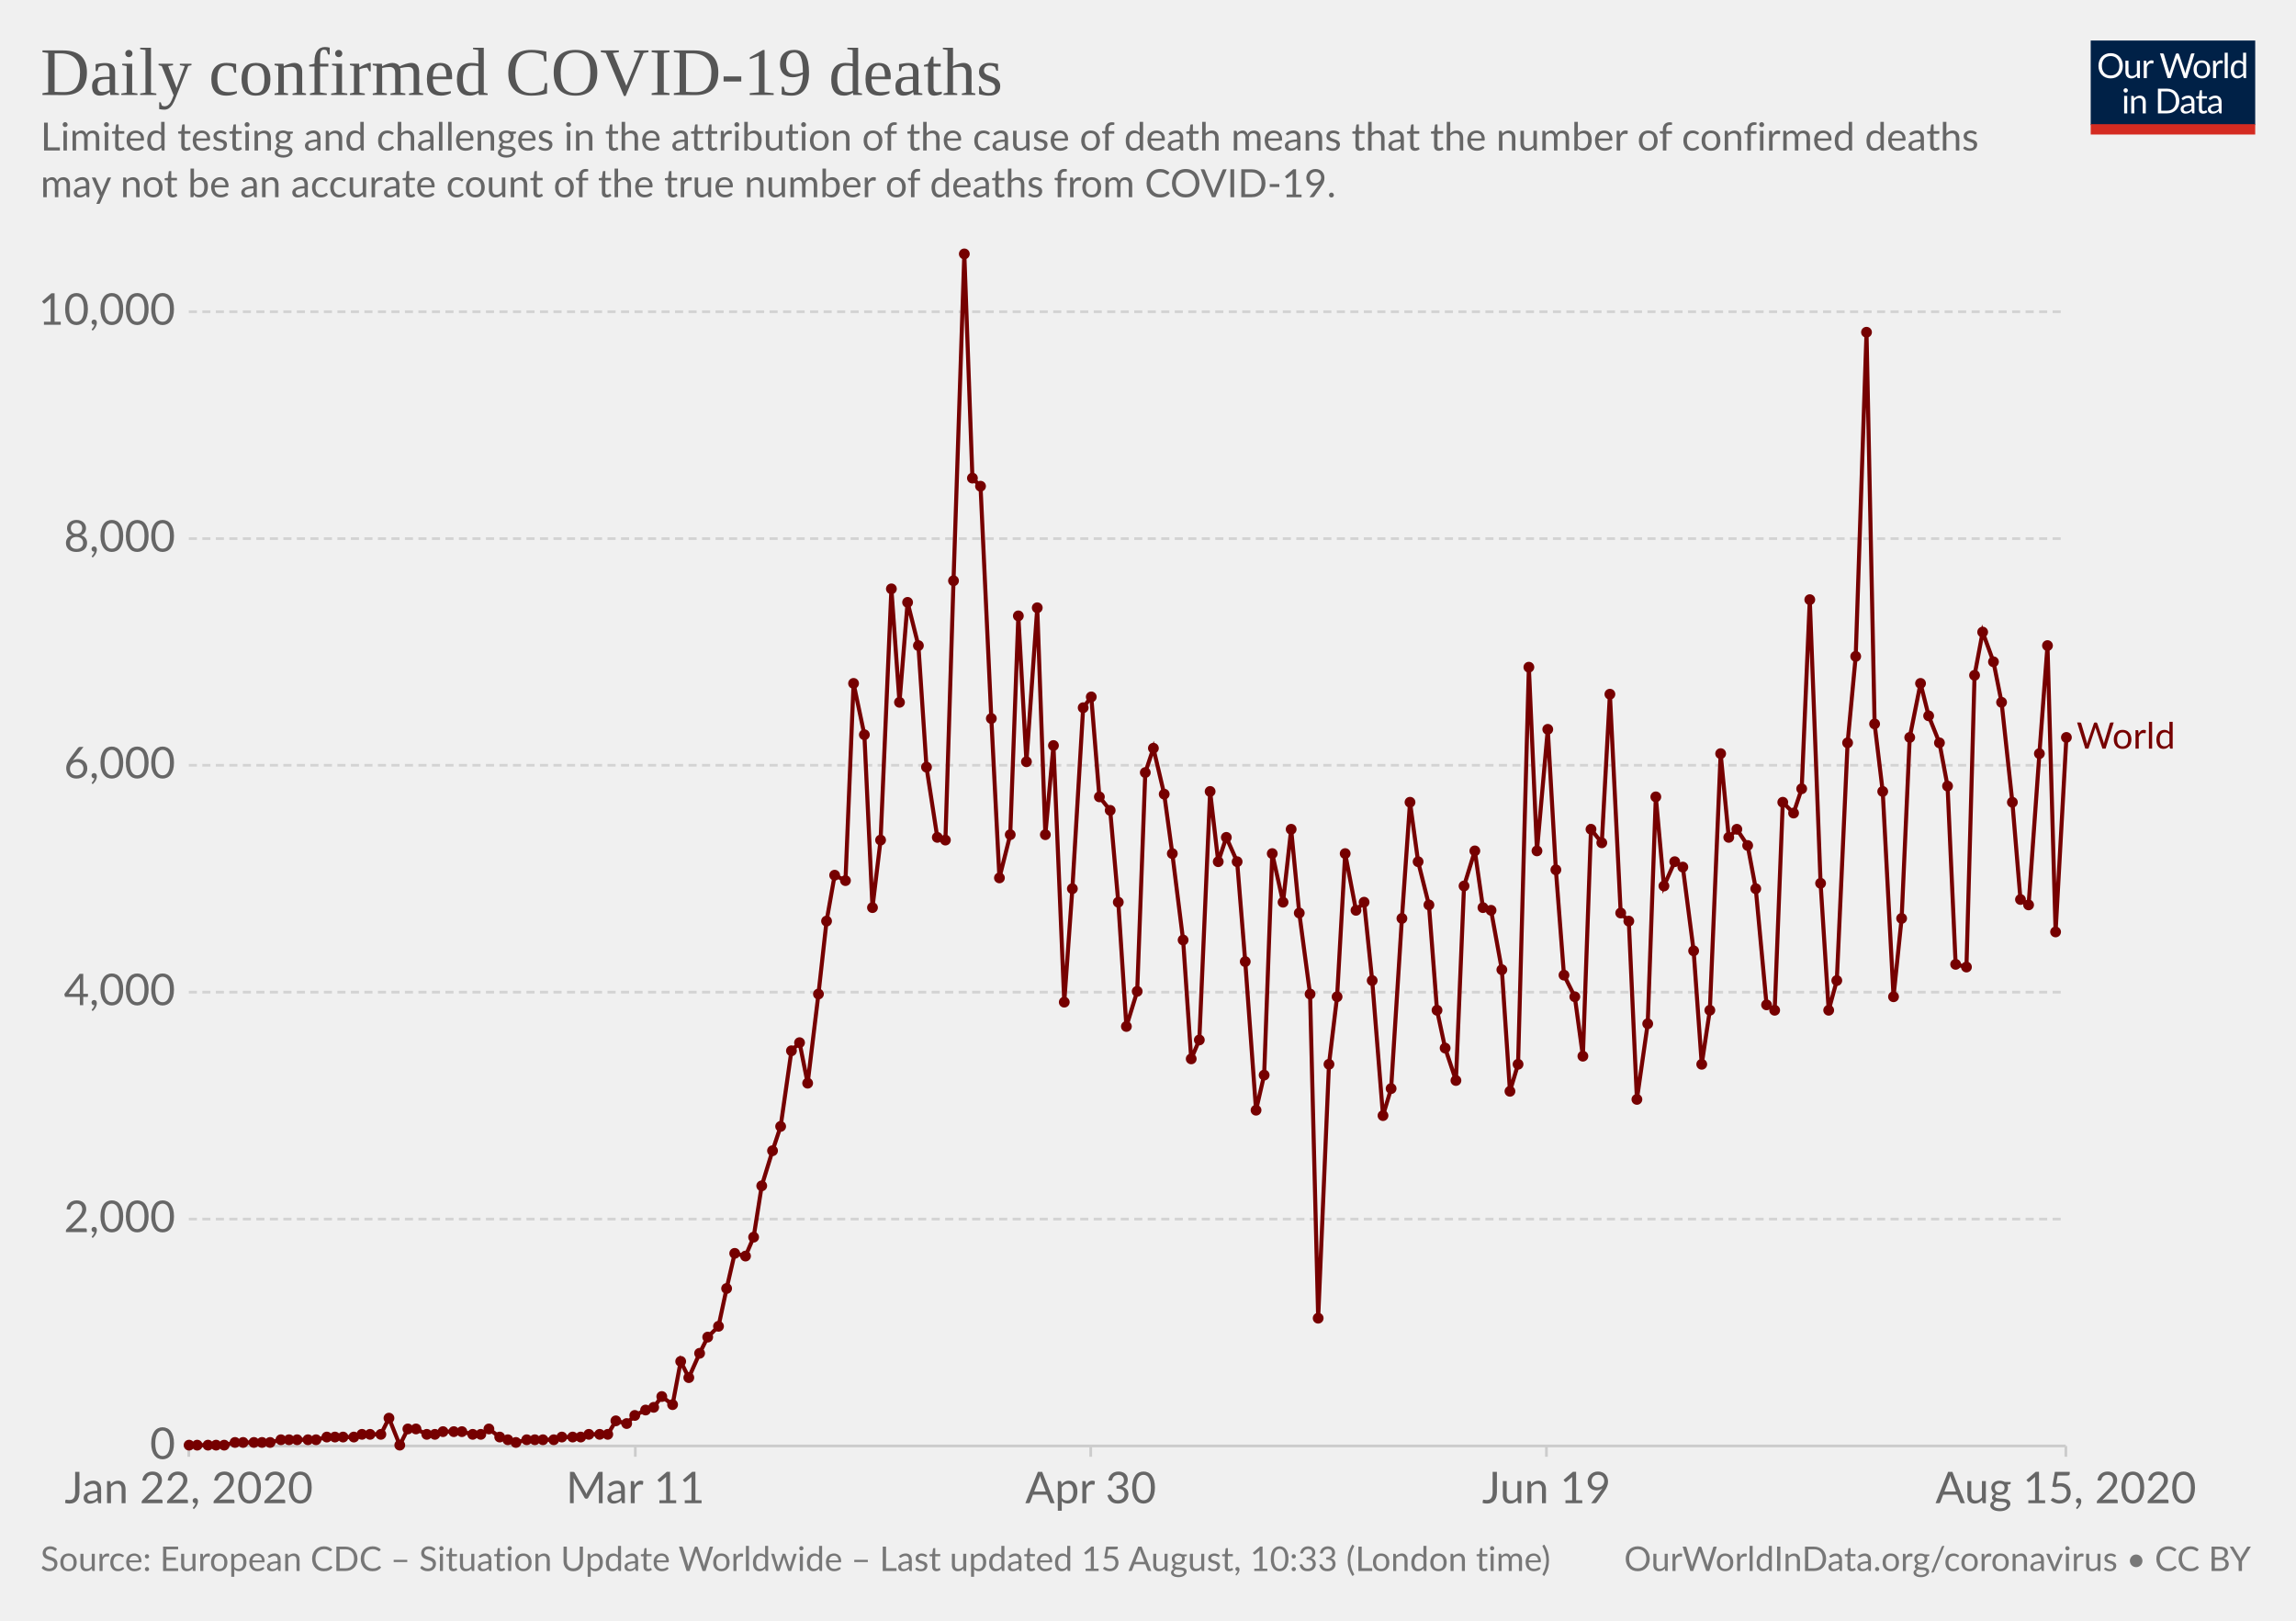
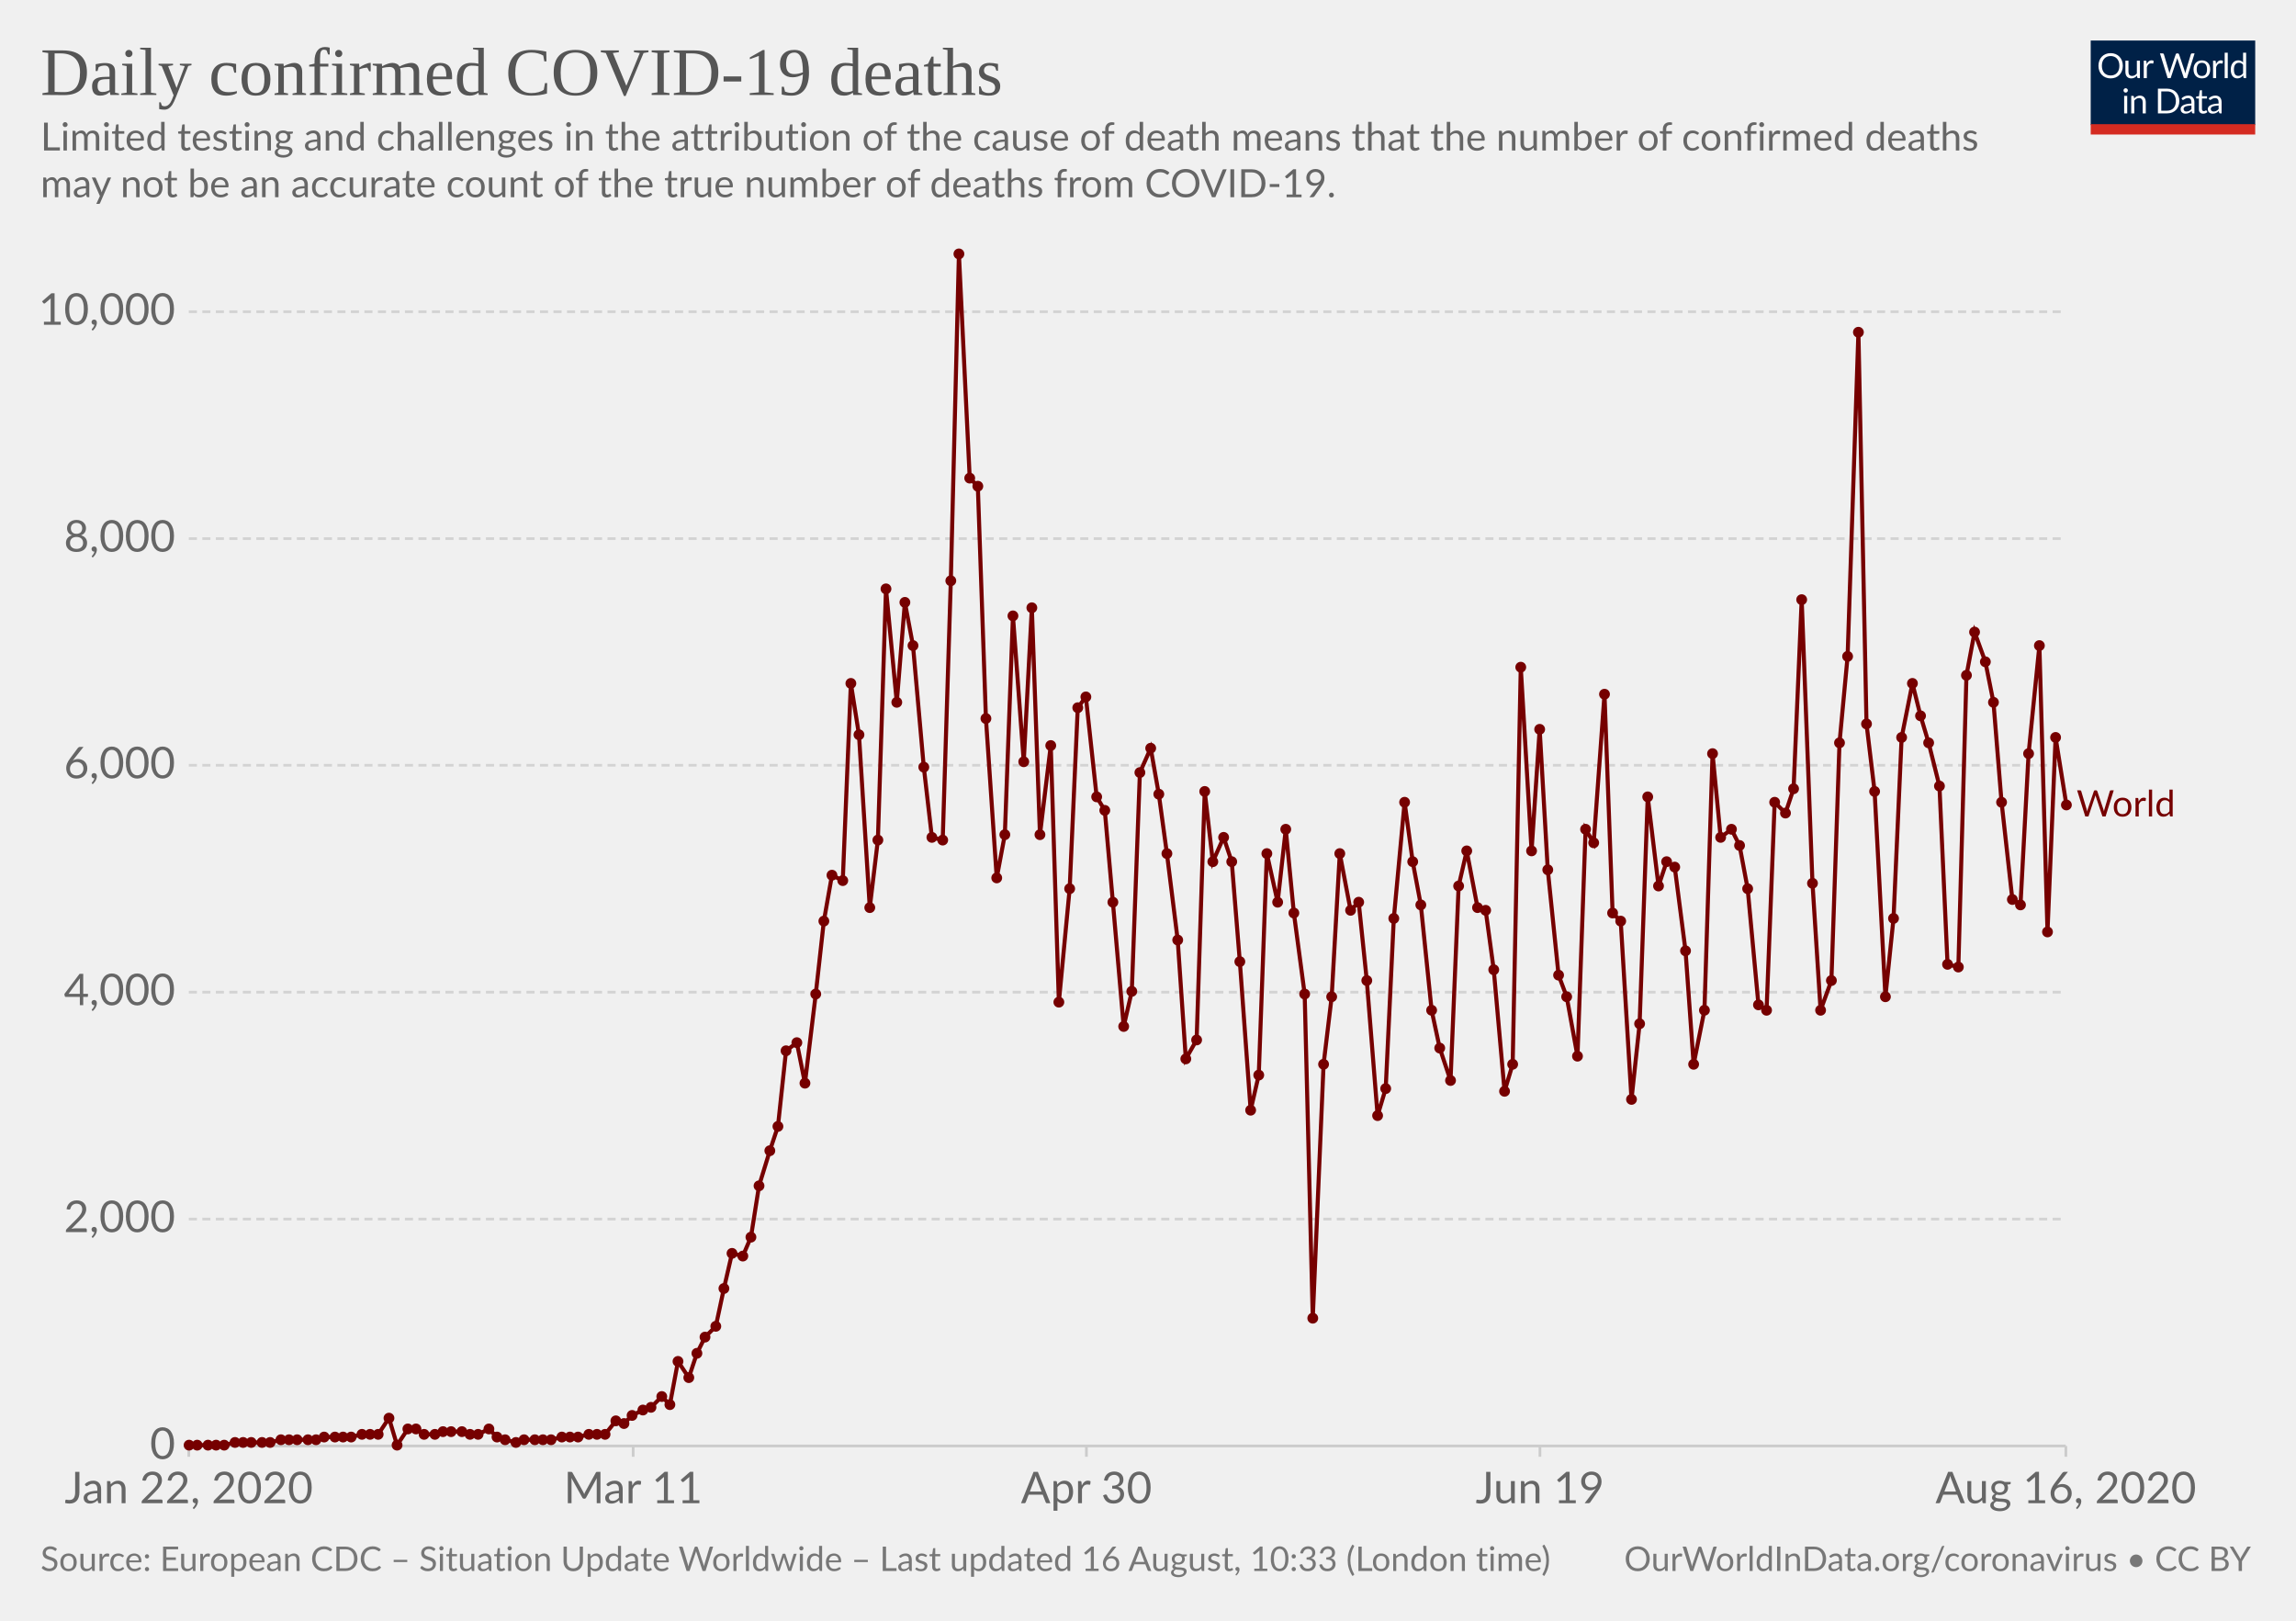
<svg xmlns="http://www.w3.org/2000/svg" version="1.1" style="background-color:#fff;-webkit-font-smoothing:antialiased" width="850" height="600" viewBox="0 0 850 600" font-family="Lato,'Helvetica Neue',Helvetica,Arial,sans-serif" font-size="18" text-rendering="optimizeLegibility">
  <g class="HeaderView">
    <g transform="matrix(.29 0 0 .29 774 15)">
      <svg width="210" height="120" viewBox="0 0 210 120" fill="none">
        <g clip-path="url(#clip0)">
          <path d="M0 0h210v107.89H0V0z" fill="#002147" />
          <path d="M40.98 32.25c0 2.36-.38 4.53-1.12 6.51a14.26 14.26 0 01-8.1 8.4c-1.9.78-4.02 1.17-6.34 1.17a16.6 16.6 0 01-6.33-1.17 14.31 14.31 0 01-8.08-8.4 18.29 18.29 0 01-1.12-6.51c0-2.36.38-4.53 1.12-6.5a14.32 14.32 0 018.07-8.44c1.92-.8 4.03-1.19 6.34-1.19 2.32 0 4.43.4 6.34 1.19 1.92.8 3.56 1.9 4.93 3.34a14.87 14.87 0 013.17 5.1 18.1 18.1 0 011.12 6.5zm-4.38 0c0-1.94-.26-3.68-.8-5.22a10.91 10.91 0 00-2.24-3.89 9.68 9.68 0 00-3.52-2.46 11.95 11.95 0 00-4.62-.86c-1.68 0-3.21.28-4.6.86a9.88 9.88 0 00-3.54 2.46 10.91 10.91 0 00-2.24 3.9c-.53 1.53-.8 3.27-.8 5.2 0 1.94.27 3.68.8 5.22a11.17 11.17 0 002.24 3.9 10.01 10.01 0 003.55 2.44c1.38.56 2.9.83 4.6.83 1.7 0 3.24-.27 4.61-.83a9.8 9.8 0 003.52-2.44 11.17 11.17 0 002.25-3.9c.53-1.54.8-3.28.8-5.21zm26.22-6.54V48H60.5c-.56 0-.9-.27-1.05-.81l-.31-2.4a12.45 12.45 0 01-3.26 2.6c-1.2.64-2.58.96-4.13.96-1.22 0-2.3-.2-3.24-.6a6.52 6.52 0 01-2.33-1.7 7.37 7.37 0 01-1.43-2.67c-.3-1.04-.46-2.2-.46-3.45V25.7h3.91v14.22c0 1.68.38 2.99 1.15 3.91.77.93 1.96 1.39 3.54 1.39 1.16 0 2.24-.27 3.23-.82a10.42 10.42 0 002.8-2.28V25.7h3.91zm8.61 4.47a9.94 9.94 0 012.6-3.56 5.64 5.64 0 013.76-1.3c.47 0 .92.05 1.34.15.44.1.83.27 1.17.49l-.3 2.92c-.09.37-.3.55-.66.55-.2 0-.5-.04-.9-.13a6.21 6.21 0 00-3.24.18c-.54.2-1.03.5-1.47.92-.42.4-.81.9-1.17 1.5-.33.58-.64 1.26-.92 2.02V48H67.7V25.71h2.25c.42 0 .72.08.88.25.16.16.27.44.33.83l.26 3.39zm61.16-13.7L122.75 48h-3.82l-7.99-24.05a21.95 21.95 0 01-.42-1.58 38.36 38.36 0 01-.44 1.58L102.05 48h-3.83L88.4 16.47h3.54c.38 0 .7.1.95.29.26.2.43.43.5.73l6.52 21.9c.1.4.2.83.28 1.28.1.46.2.94.29 1.46l.3-1.46c.12-.47.25-.9.38-1.27l7.41-21.91c.1-.25.26-.48.51-.69.27-.22.58-.33.95-.33h1.23c.38 0 .69.1.92.29.24.2.41.43.53.73l7.4 21.9a28.4 28.4 0 01.68 2.62 29.52 29.52 0 01.52-2.61l6.54-21.91c.07-.27.23-.5.48-.7.27-.21.58-.32.95-.32h3.32zm9.35 8.88c1.63 0 3.1.27 4.4.82a9.43 9.43 0 015.46 5.94c.5 1.4.74 2.98.74 4.73 0 1.76-.25 3.34-.74 4.75a9.43 9.43 0 01-5.46 5.92c-1.3.52-2.77.79-4.4.79-1.64 0-3.12-.27-4.44-.8a9.42 9.42 0 01-3.35-2.3c-.92-1-1.63-2.2-2.13-3.61-.49-1.41-.73-3-.73-4.75s.24-3.33.73-4.73c.5-1.43 1.2-2.64 2.13-3.63a9.4 9.4 0 013.35-2.31c1.32-.55 2.8-.82 4.44-.82zm0 19.89c2.2 0 3.84-.73 4.93-2.2 1.08-1.48 1.63-3.54 1.63-6.18 0-2.66-.55-4.72-1.63-6.2-1.09-1.49-2.73-2.23-4.93-2.23-1.12 0-2.09.2-2.93.57a5.7 5.7 0 00-2.06 1.65 7.5 7.5 0 00-1.24 2.67c-.26 1.04-.4 2.22-.4 3.54 0 2.64.55 4.7 1.64 6.18 1.1 1.47 2.76 2.2 4.99 2.2zm17.97-15.07a9.94 9.94 0 012.6-3.56 5.64 5.64 0 013.76-1.3c.47 0 .91.05 1.34.15.44.1.83.27 1.16.49l-.28 2.92c-.09.37-.31.55-.66.55-.2 0-.5-.04-.9-.13a6.2 6.2 0 00-3.24.18c-.54.2-1.03.5-1.47.92-.43.4-.82.9-1.17 1.5a13.1 13.1 0 00-.92 2.02V48h-3.94V25.71h2.24c.43 0 .72.08.88.25.17.16.28.44.33.83l.27 3.39zm15.04-14.59V48h-3.92V15.6h3.92zm19.55 15.43a6.22 6.22 0 00-2.38-2.05 6.7 6.7 0 00-2.86-.6c-2.07 0-3.66.75-4.77 2.23-1.12 1.48-1.68 3.6-1.68 6.33 0 1.46.13 2.7.38 3.74a7.29 7.29 0 001.1 2.56 4.35 4.35 0 001.78 1.45c.7.3 1.5.46 2.4.46 1.29 0 2.41-.3 3.36-.88a9.6 9.6 0 002.67-2.49V31.02zm3.91-15.43V48h-2.33c-.56 0-.9-.27-1.06-.81l-.35-2.71a12.13 12.13 0 01-3.25 2.77 8.28 8.28 0 01-4.23 1.06 7.31 7.31 0 01-6.14-2.9c-.73-.96-1.3-2.15-1.69-3.57a18.35 18.35 0 01.07-9.48 11.29 11.29 0 011.89-3.7 8.7 8.7 0 017.06-3.34 7.96 7.96 0 016.12 2.62V15.59h3.91zM46.61 70.71V93H42.7V70.71h3.91zm.84-7c0 .39-.08.75-.24 1.09a2.81 2.81 0 01-1.52 1.47 2.67 2.67 0 01-2.16 0 2.9 2.9 0 01-1.45-1.47 2.67 2.67 0 010-2.16c.15-.35.35-.65.6-.9.25-.27.53-.47.85-.62a2.67 2.67 0 012.16 0c.35.15.65.35.9.62.27.25.47.55.62.9.16.34.24.7.24 1.08zm7.97 10.24c.49-.54 1-1.04 1.54-1.48a9.85 9.85 0 013.66-1.84 8.96 8.96 0 015.43.35c.94.4 1.72.97 2.33 1.71a7.36 7.36 0 011.43 2.67c.32 1.04.49 2.19.49 3.45V93h-3.94V78.81c0-1.69-.4-3-1.17-3.92-.76-.93-1.93-1.4-3.5-1.4a6.6 6.6 0 00-3.25.83c-1 .56-1.92 1.31-2.77 2.27V93h-3.94V70.71h2.35c.56 0 .9.28 1.04.82l.3 2.42zm57.7 3.3c0 2.36-.37 4.5-1.11 6.44a14.3 14.3 0 01-3.17 4.98 14.1 14.1 0 01-4.93 3.2c-1.9.76-4.02 1.13-6.33 1.13H85.8V61.47h11.77c2.31 0 4.42.39 6.33 1.15a13.8 13.8 0 018.1 8.18 17.75 17.75 0 011.12 6.45zm-4.37 0c0-1.94-.26-3.67-.8-5.2a10.94 10.94 0 00-2.23-3.87 9.57 9.57 0 00-3.53-2.42 12.23 12.23 0 00-4.61-.83h-7.5v24.62h7.5c1.7 0 3.24-.28 4.61-.84a9.7 9.7 0 003.53-2.4 10.94 10.94 0 002.24-3.87c.53-1.53.8-3.26.8-5.2zm19.8 5.72c-1.8.06-3.34.2-4.62.44-1.26.22-2.3.51-3.1.88-.8.36-1.37.8-1.74 1.3-.35.5-.53 1.05-.53 1.67 0 .58.1 1.1.3 1.52a3 3 0 00.76 1.05c.34.27.73.46 1.17.6.45.11.94.17 1.45.17a7.28 7.28 0 003.5-.81 11.95 11.95 0 002.82-2.2v-4.62zm-12.65-9.11a12.73 12.73 0 013.98-2.66c1.43-.59 3-.88 4.73-.88 1.25 0 2.36.2 3.33.61a6.81 6.81 0 013.94 4.38c.33 1.04.5 2.19.5 3.43V93h-1.74a1.8 1.8 0 01-.88-.18c-.2-.13-.36-.38-.48-.74l-.44-2.12c-.59.55-1.16 1.03-1.72 1.46a9.48 9.48 0 01-3.74 1.7c-.69.15-1.46.23-2.3.23-.87 0-1.69-.12-2.45-.35a5.34 5.34 0 01-3.34-2.93 6.64 6.64 0 01-.49-2.64c0-.88.25-1.72.73-2.53a6.33 6.33 0 012.35-2.17c1.09-.63 2.5-1.15 4.25-1.54 1.75-.41 3.89-.65 6.42-.7v-1.75c0-1.73-.37-3.03-1.12-3.91-.75-.9-1.84-1.34-3.28-1.34-.97 0-1.78.12-2.44.37-.64.23-1.2.5-1.7.81l-1.23.82c-.33.23-.67.35-1 .35-.27 0-.5-.07-.69-.2a2.1 2.1 0 01-.48-.53l-.7-1.25zm27.67 19.5c-1.76 0-3.12-.5-4.07-1.48-.94-.98-1.41-2.4-1.41-4.25V74h-2.68a.9.9 0 01-.6-.2c-.16-.14-.24-.36-.24-.66v-1.56l3.65-.46.9-6.89a.9.9 0 01.29-.52.88.88 0 01.62-.22H142v7.67h6.44V74H142v13.38c0 .94.22 1.63.68 2.09.45.45 1.04.68 1.76.68a3.21 3.21 0 001.85-.53l.55-.35c.16-.12.3-.18.41-.18.2 0 .4.13.55.38l1.15 1.87a7.45 7.45 0 01-2.44 1.5c-.96.35-1.94.52-2.95.52zm19.68-10.4c-1.8.07-3.34.21-4.62.45-1.26.22-2.3.51-3.1.88-.8.36-1.37.8-1.74 1.3-.35.5-.53 1.05-.53 1.67 0 .58.1 1.1.3 1.52.18.42.44.77.76 1.05.34.27.73.46 1.17.6.45.11.94.17 1.45.17a7.3 7.3 0 003.5-.81 12.04 12.04 0 002.82-2.2v-4.62zm-12.65-9.1a12.72 12.72 0 013.99-2.66c1.42-.59 3-.88 4.72-.88 1.25 0 2.36.2 3.33.61a6.81 6.81 0 013.94 4.38c.33 1.04.5 2.19.5 3.43V93h-1.74a1.8 1.8 0 01-.88-.18c-.2-.13-.36-.38-.48-.74l-.44-2.12c-.59.55-1.16 1.03-1.72 1.46a9.48 9.48 0 01-3.74 1.7c-.69.15-1.46.23-2.3.23-.87 0-1.69-.12-2.45-.35a5.33 5.33 0 01-3.34-2.93 6.62 6.62 0 01-.49-2.64c0-.88.25-1.72.73-2.53a6.33 6.33 0 012.35-2.17c1.09-.63 2.5-1.15 4.25-1.54a31.2 31.2 0 016.42-.7v-1.75c0-1.73-.37-3.03-1.12-3.91-.75-.9-1.84-1.34-3.28-1.34-.97 0-1.78.12-2.44.37-.64.23-1.2.5-1.7.81-.46.3-.87.57-1.22.82-.34.23-.68.35-1.02.35-.26 0-.49-.07-.68-.2a1.88 1.88 0 01-.48-.53l-.7-1.25z" fill="#fff" />
          <path fill="#D42B21" d="M0 106.79h210V120H0z" />
        </g>
        <defs>
          <clipPath id="clip0">
            <path fill="#fff" d="M0 0h210v120H0z" />
          </clipPath>
        </defs>
      </svg>
    </g>
    <a href="https://ourworldindata.org/grapher/daily-deaths-covid-19" target="_blank" font-family="&quot;Playfair Display&quot;,Georgia,&quot;Times New Roman&quot;,serif">
      <text font-size="25.2" x="15" y="35.2" fill="#555">
        <tspan x="15" y="35.16">Daily confirmed COVID-19 deaths</tspan>
      </text>
    </a>
    <text font-size="14.4" x="15" y="55.7" fill="#666">
      <tspan x="15" y="55.72">Limited testing and challenges in the attribution of the cause of death means that the number of confirmed deaths</tspan>
      <tspan x="15" y="73">may not be an accurate count of the true number of deaths from COVID-19.</tspan>
    </text>
  </g>
  <g class="LineChart">
    <defs>
      <clipPath id="a">
        <path d="M59.9 0h830v924.6h-830z" />
      </clipPath>
    </defs>
    <g class="AxisBoxView">
      <g class="HorizontalAxis">
-         <path stroke="#ccc" d="M69.9 535.3v4M235.2 535.3v4M403.8 535.3v4M572.5 535.3v4M764.8 535.3v4" />
+         <path stroke="#ccc" d="M69.9 535.3v4M234.4 535.3v4M402.2 535.3v4M570.1 535.3v4M764.8 535.3v4" />
        <text x="69.9" y="556.5" fill="#666" text-anchor="middle" font-size="16.2">Jan 22, 2020</text>
-         <text x="235.2" y="556.5" fill="#666" text-anchor="middle" font-size="16.2">Mar 11</text>
-         <text x="403.8" y="556.5" fill="#666" text-anchor="middle" font-size="16.2">Apr 30</text>
-         <text x="572.5" y="556.5" fill="#666" text-anchor="middle" font-size="16.2">Jun 19</text>
-         <text x="764.8" y="556.5" fill="#666" text-anchor="middle" font-size="16.2">Aug 15, 2020</text>
+         <text x="234.4" y="556.5" fill="#666" text-anchor="middle" font-size="16.2">Mar 11</text>
+         <text x="402.2" y="556.5" fill="#666" text-anchor="middle" font-size="16.2">Apr 30</text>
+         <text x="570.1" y="556.5" fill="#666" text-anchor="middle" font-size="16.2">Jun 19</text>
+         <text x="764.8" y="556.5" fill="#666" text-anchor="middle" font-size="16.2">Aug 16, 2020</text>
      </g>
      <g class="VerticalAxis" fill="#666" dominant-baseline="middle" text-anchor="end" font-size="16.2">
        <text x="64.9" y="535.3">0</text>
        <text x="64.9" y="451.3">2,000</text>
        <text x="64.9" y="367.3">4,000</text>
        <text x="64.9" y="283.3">6,000</text>
        <text x="64.9" y="199.4">8,000</text>
        <text x="64.9" y="115.4">10,000</text>
      </g>
      <g class="AxisGridLines horizontalLines">
        <path stroke="#ccc" d="M69.9 535.3h694.86" />
        <path stroke="#d3d3d3" stroke-dasharray="3,2" d="M69.9 451.3h694.86M69.9 367.3h694.86M69.9 283.3h694.86M69.9 199.4h694.86M69.9 115.4h694.86" />
      </g>
    </g>
    <g clip-path="url(#a)">
      <g class="HeightedLegend" cursor="pointer">
        <g class="legendMark">
-           <text font-size="13.5" x="768.8" y="277.2" fill="#760000">
-             <tspan x="768.76" y="277.15">World</tspan>
+           <text font-size="13.5" x="768.8" y="302.3" fill="#760000">
+             <tspan x="768.76" y="302.25">World</tspan>
          </text>
        </g>
      </g>
      <g class="Lines">
        <g class="key-World_0">
-           <path stroke="#760000" stroke-linecap="round" d="M70 535h13l4-1h13l4-1h13l4-1h10l3-1h7l3-6 4 10 3-6h3l4 2h3l3-1h7l4 1h3l3-2 4 3 3 1 3 1 4-1h10l3-1h7l3-1h7l3-5 4 1 3-3 4-2 3-1 3-4 4 3 3-16 3 6 4-9 3-6 4-4 3-14 3-13 4 1 3-7 3-19 4-13 3-9 4-28 3-3 3 15 4-33 3-27 3-17 4 2 3-73 4 19 3 64 3-25 4-93 3 42 3-37 4 16 3 45 4 26 3 1 3-96 4-121 3 83 3 3 4 86 3 59 4-16 3-81 3 54 4-57 3 84 3-33 4 95 3-42 4-67 3-4 3 37 4 5 3 34 3 46 4-13 3-81 3-9 4 17 3 22 4 32 3 44 3-7 4-92 3 26 3-9 4 9 3 37 4 55 3-13 3-82 4 18 3-27 3 31 4 30 3 120 4-94 3-25 3-53 4 21 3-3 3 29 4 50 3-10 4-63 3-43 3 22 4 16 3 39 3 14 4 12 3-72 4-13 3 21 3 1 4 22 3 45 3-10 4-147 3 68 4-45 3 52 3 39 4 8 3 22 3-84 4 5 3-55 4 81 3 3 3 66 4-28 3-84 3 33 4-9 3 2 4 31 3 42 3-20 4-95 3 31 3-3 4 6 3 16 4 43 3 2 3-77 4 4 3-9 3-70 4 105 3 47 3-11 4-88 3-32 4-120 3 145 3 25 4 76 3-29 3-67 4-20 3 12 4 10 3 16 3 66 4 1 3-108 3-16 4 11 3 15 4 37 3 36 3 2 4-56 3-40 3 106 4-72" fill="none" stroke-width="1.5" />
+           <path stroke="#760000" stroke-linecap="round" d="M70 535h13l4-1h13l4-1h13l3-1h10l4-1h6l4-6 3 10 4-6h3l3 2h4l3-1h7l3 1h3l4-2 3 3 3 1 4 1 3-1h10l4-1h6l4-1h6l4-5 3 1 3-3 4-2 3-1 4-4 3 3 3-16 4 6 3-9 3-6 4-4 3-14 3-13 4 1 3-7 3-19 4-13 3-9 3-28 4-3 3 15 4-33 3-27 3-17 4 2 3-73 3 19 4 64 3-25 3-93 4 42 3-37 3 16 4 45 3 26 4 1 3-96 3-121 4 83 3 3 3 86 4 59 3-16 3-81 4 54 3-57 3 84 4-33 3 95 4-42 3-67 3-4 4 37 3 5 3 34 4 46 3-13 3-81 4-9 3 17 3 22 4 32 3 44 4-7 3-92 3 26 4-9 3 9 3 37 4 55 3-13 3-82 4 18 3-27 3 31 4 30 3 120 4-94 3-25 3-53 4 21 3-3 3 29 4 50 3-10 3-63 4-43 3 22 3 16 4 39 3 14 4 12 3-72 3-13 4 21 3 1 3 22 4 45 3-10 3-147 4 68 3-45 3 52 4 39 3 8 4 22 3-84 3 5 4-55 3 81 3 3 4 66 3-28 3-84 4 33 3-9 3 2 4 31 3 42 4-20 3-95 3 31 4-3 3 6 3 16 4 43 3 2 3-77 4 4 3-9 3-70 4 105 3 47 4-11 3-88 3-32 4-120 3 145 3 25 4 76 3-29 3-67 4-20 3 12 3 10 4 16 3 66 4 1 3-108 3-16 4 11 3 15 3 37 4 36 3 2 3-56 4-40 3 106 3-72 4 25" fill="none" stroke-width="1.5" />
          <g fill="#760000">
            <circle cx="70" cy="535" r="2" />
            <circle cx="73" cy="535" r="2" />
            <circle cx="77" cy="535" r="2" />
            <circle cx="80" cy="535" r="2" />
            <circle cx="83" cy="535" r="2" />
            <circle cx="87" cy="534" r="2" />
            <circle cx="90" cy="534" r="2" />
-             <circle cx="94" cy="534" r="2" />
+             <circle cx="93" cy="534" r="2" />
            <circle cx="97" cy="534" r="2" />
            <circle cx="100" cy="534" r="2" />
            <circle cx="104" cy="533" r="2" />
            <circle cx="107" cy="533" r="2" />
            <circle cx="110" cy="533" r="2" />
            <circle cx="114" cy="533" r="2" />
            <circle cx="117" cy="533" r="2" />
-             <circle cx="121" cy="532" r="2" />
+             <circle cx="120" cy="532" r="2" />
            <circle cx="124" cy="532" r="2" />
            <circle cx="127" cy="532" r="2" />
-             <circle cx="131" cy="532" r="2" />
+             <circle cx="130" cy="532" r="2" />
            <circle cx="134" cy="531" r="2" />
            <circle cx="137" cy="531" r="2" />
-             <circle cx="141" cy="531" r="2" />
+             <circle cx="140" cy="531" r="2" />
            <circle cx="144" cy="525" r="2" />
-             <circle cx="148" cy="535" r="2" />
+             <circle cx="147" cy="535" r="2" />
            <circle cx="151" cy="529" r="2" />
            <circle cx="154" cy="529" r="2" />
-             <circle cx="158" cy="531" r="2" />
+             <circle cx="157" cy="531" r="2" />
            <circle cx="161" cy="531" r="2" />
            <circle cx="164" cy="530" r="2" />
-             <circle cx="168" cy="530" r="2" />
+             <circle cx="167" cy="530" r="2" />
            <circle cx="171" cy="530" r="2" />
-             <circle cx="175" cy="531" r="2" />
-             <circle cx="178" cy="531" r="2" />
+             <circle cx="174" cy="531" r="2" />
+             <circle cx="177" cy="531" r="2" />
            <circle cx="181" cy="529" r="2" />
-             <circle cx="185" cy="532" r="2" />
-             <circle cx="188" cy="533" r="2" />
+             <circle cx="184" cy="532" r="2" />
+             <circle cx="187" cy="533" r="2" />
            <circle cx="191" cy="534" r="2" />
-             <circle cx="195" cy="533" r="2" />
+             <circle cx="194" cy="533" r="2" />
            <circle cx="198" cy="533" r="2" />
            <circle cx="201" cy="533" r="2" />
-             <circle cx="205" cy="533" r="2" />
+             <circle cx="204" cy="533" r="2" />
            <circle cx="208" cy="532" r="2" />
-             <circle cx="212" cy="532" r="2" />
-             <circle cx="215" cy="532" r="2" />
+             <circle cx="211" cy="532" r="2" />
+             <circle cx="214" cy="532" r="2" />
            <circle cx="218" cy="531" r="2" />
-             <circle cx="222" cy="531" r="2" />
-             <circle cx="225" cy="531" r="2" />
+             <circle cx="221" cy="531" r="2" />
+             <circle cx="224" cy="531" r="2" />
            <circle cx="228" cy="526" r="2" />
-             <circle cx="232" cy="527" r="2" />
-             <circle cx="235" cy="524" r="2" />
-             <circle cx="239" cy="522" r="2" />
-             <circle cx="242" cy="521" r="2" />
+             <circle cx="231" cy="527" r="2" />
+             <circle cx="234" cy="524" r="2" />
+             <circle cx="238" cy="522" r="2" />
+             <circle cx="241" cy="521" r="2" />
            <circle cx="245" cy="517" r="2" />
-             <circle cx="249" cy="520" r="2" />
-             <circle cx="252" cy="504" r="2" />
+             <circle cx="248" cy="520" r="2" />
+             <circle cx="251" cy="504" r="2" />
            <circle cx="255" cy="510" r="2" />
-             <circle cx="259" cy="501" r="2" />
-             <circle cx="262" cy="495" r="2" />
-             <circle cx="266" cy="491" r="2" />
-             <circle cx="269" cy="477" r="2" />
-             <circle cx="272" cy="464" r="2" />
-             <circle cx="276" cy="465" r="2" />
-             <circle cx="279" cy="458" r="2" />
-             <circle cx="282" cy="439" r="2" />
-             <circle cx="286" cy="426" r="2" />
-             <circle cx="289" cy="417" r="2" />
-             <circle cx="293" cy="389" r="2" />
-             <circle cx="296" cy="386" r="2" />
-             <circle cx="299" cy="401" r="2" />
-             <circle cx="303" cy="368" r="2" />
-             <circle cx="306" cy="341" r="2" />
-             <circle cx="309" cy="324" r="2" />
-             <circle cx="313" cy="326" r="2" />
-             <circle cx="316" cy="253" r="2" />
-             <circle cx="320" cy="272" r="2" />
-             <circle cx="323" cy="336" r="2" />
-             <circle cx="326" cy="311" r="2" />
-             <circle cx="330" cy="218" r="2" />
-             <circle cx="333" cy="260" r="2" />
-             <circle cx="336" cy="223" r="2" />
-             <circle cx="340" cy="239" r="2" />
-             <circle cx="343" cy="284" r="2" />
-             <circle cx="347" cy="310" r="2" />
-             <circle cx="350" cy="311" r="2" />
-             <circle cx="353" cy="215" r="2" />
-             <circle cx="357" cy="94" r="2" />
-             <circle cx="360" cy="177" r="2" />
-             <circle cx="363" cy="180" r="2" />
-             <circle cx="367" cy="266" r="2" />
-             <circle cx="370" cy="325" r="2" />
-             <circle cx="374" cy="309" r="2" />
-             <circle cx="377" cy="228" r="2" />
-             <circle cx="380" cy="282" r="2" />
-             <circle cx="384" cy="225" r="2" />
-             <circle cx="387" cy="309" r="2" />
-             <circle cx="390" cy="276" r="2" />
-             <circle cx="394" cy="371" r="2" />
-             <circle cx="397" cy="329" r="2" />
-             <circle cx="401" cy="262" r="2" />
-             <circle cx="404" cy="258" r="2" />
-             <circle cx="407" cy="295" r="2" />
-             <circle cx="411" cy="300" r="2" />
-             <circle cx="414" cy="334" r="2" />
-             <circle cx="417" cy="380" r="2" />
-             <circle cx="421" cy="367" r="2" />
-             <circle cx="424" cy="286" r="2" />
-             <circle cx="427" cy="277" r="2" />
-             <circle cx="431" cy="294" r="2" />
-             <circle cx="434" cy="316" r="2" />
-             <circle cx="438" cy="348" r="2" />
-             <circle cx="441" cy="392" r="2" />
-             <circle cx="444" cy="385" r="2" />
-             <circle cx="448" cy="293" r="2" />
-             <circle cx="451" cy="319" r="2" />
-             <circle cx="454" cy="310" r="2" />
-             <circle cx="458" cy="319" r="2" />
-             <circle cx="461" cy="356" r="2" />
-             <circle cx="465" cy="411" r="2" />
-             <circle cx="468" cy="398" r="2" />
-             <circle cx="471" cy="316" r="2" />
-             <circle cx="475" cy="334" r="2" />
-             <circle cx="478" cy="307" r="2" />
-             <circle cx="481" cy="338" r="2" />
-             <circle cx="485" cy="368" r="2" />
-             <circle cx="488" cy="488" r="2" />
-             <circle cx="492" cy="394" r="2" />
-             <circle cx="495" cy="369" r="2" />
-             <circle cx="498" cy="316" r="2" />
-             <circle cx="502" cy="337" r="2" />
-             <circle cx="505" cy="334" r="2" />
-             <circle cx="508" cy="363" r="2" />
-             <circle cx="512" cy="413" r="2" />
-             <circle cx="515" cy="403" r="2" />
-             <circle cx="519" cy="340" r="2" />
-             <circle cx="522" cy="297" r="2" />
-             <circle cx="525" cy="319" r="2" />
-             <circle cx="529" cy="335" r="2" />
-             <circle cx="532" cy="374" r="2" />
-             <circle cx="535" cy="388" r="2" />
-             <circle cx="539" cy="400" r="2" />
-             <circle cx="542" cy="328" r="2" />
-             <circle cx="546" cy="315" r="2" />
-             <circle cx="549" cy="336" r="2" />
-             <circle cx="552" cy="337" r="2" />
-             <circle cx="556" cy="359" r="2" />
-             <circle cx="559" cy="404" r="2" />
-             <circle cx="562" cy="394" r="2" />
-             <circle cx="566" cy="247" r="2" />
-             <circle cx="569" cy="315" r="2" />
-             <circle cx="573" cy="270" r="2" />
-             <circle cx="576" cy="322" r="2" />
-             <circle cx="579" cy="361" r="2" />
-             <circle cx="583" cy="369" r="2" />
-             <circle cx="586" cy="391" r="2" />
-             <circle cx="589" cy="307" r="2" />
-             <circle cx="593" cy="312" r="2" />
-             <circle cx="596" cy="257" r="2" />
-             <circle cx="600" cy="338" r="2" />
-             <circle cx="603" cy="341" r="2" />
-             <circle cx="606" cy="407" r="2" />
-             <circle cx="610" cy="379" r="2" />
-             <circle cx="613" cy="295" r="2" />
-             <circle cx="616" cy="328" r="2" />
-             <circle cx="620" cy="319" r="2" />
-             <circle cx="623" cy="321" r="2" />
-             <circle cx="627" cy="352" r="2" />
-             <circle cx="630" cy="394" r="2" />
-             <circle cx="633" cy="374" r="2" />
-             <circle cx="637" cy="279" r="2" />
-             <circle cx="640" cy="310" r="2" />
-             <circle cx="643" cy="307" r="2" />
-             <circle cx="647" cy="313" r="2" />
-             <circle cx="650" cy="329" r="2" />
-             <circle cx="654" cy="372" r="2" />
-             <circle cx="657" cy="374" r="2" />
-             <circle cx="660" cy="297" r="2" />
-             <circle cx="664" cy="301" r="2" />
-             <circle cx="667" cy="292" r="2" />
-             <circle cx="670" cy="222" r="2" />
-             <circle cx="674" cy="327" r="2" />
-             <circle cx="677" cy="374" r="2" />
-             <circle cx="680" cy="363" r="2" />
-             <circle cx="684" cy="275" r="2" />
-             <circle cx="687" cy="243" r="2" />
-             <circle cx="691" cy="123" r="2" />
-             <circle cx="694" cy="268" r="2" />
-             <circle cx="697" cy="293" r="2" />
-             <circle cx="701" cy="369" r="2" />
-             <circle cx="704" cy="340" r="2" />
-             <circle cx="707" cy="273" r="2" />
-             <circle cx="711" cy="253" r="2" />
-             <circle cx="714" cy="265" r="2" />
-             <circle cx="718" cy="275" r="2" />
-             <circle cx="721" cy="291" r="2" />
-             <circle cx="724" cy="357" r="2" />
-             <circle cx="728" cy="358" r="2" />
-             <circle cx="731" cy="250" r="2" />
-             <circle cx="734" cy="234" r="2" />
-             <circle cx="738" cy="245" r="2" />
-             <circle cx="741" cy="260" r="2" />
-             <circle cx="745" cy="297" r="2" />
-             <circle cx="748" cy="333" r="2" />
-             <circle cx="751" cy="335" r="2" />
-             <circle cx="755" cy="279" r="2" />
-             <circle cx="758" cy="239" r="2" />
-             <circle cx="761" cy="345" r="2" />
-             <circle cx="765" cy="273" r="2" />
+             <circle cx="258" cy="501" r="2" />
+             <circle cx="261" cy="495" r="2" />
+             <circle cx="265" cy="491" r="2" />
+             <circle cx="268" cy="477" r="2" />
+             <circle cx="271" cy="464" r="2" />
+             <circle cx="275" cy="465" r="2" />
+             <circle cx="278" cy="458" r="2" />
+             <circle cx="281" cy="439" r="2" />
+             <circle cx="285" cy="426" r="2" />
+             <circle cx="288" cy="417" r="2" />
+             <circle cx="291" cy="389" r="2" />
+             <circle cx="295" cy="386" r="2" />
+             <circle cx="298" cy="401" r="2" />
+             <circle cx="302" cy="368" r="2" />
+             <circle cx="305" cy="341" r="2" />
+             <circle cx="308" cy="324" r="2" />
+             <circle cx="312" cy="326" r="2" />
+             <circle cx="315" cy="253" r="2" />
+             <circle cx="318" cy="272" r="2" />
+             <circle cx="322" cy="336" r="2" />
+             <circle cx="325" cy="311" r="2" />
+             <circle cx="328" cy="218" r="2" />
+             <circle cx="332" cy="260" r="2" />
+             <circle cx="335" cy="223" r="2" />
+             <circle cx="338" cy="239" r="2" />
+             <circle cx="342" cy="284" r="2" />
+             <circle cx="345" cy="310" r="2" />
+             <circle cx="349" cy="311" r="2" />
+             <circle cx="352" cy="215" r="2" />
+             <circle cx="355" cy="94" r="2" />
+             <circle cx="359" cy="177" r="2" />
+             <circle cx="362" cy="180" r="2" />
+             <circle cx="365" cy="266" r="2" />
+             <circle cx="369" cy="325" r="2" />
+             <circle cx="372" cy="309" r="2" />
+             <circle cx="375" cy="228" r="2" />
+             <circle cx="379" cy="282" r="2" />
+             <circle cx="382" cy="225" r="2" />
+             <circle cx="385" cy="309" r="2" />
+             <circle cx="389" cy="276" r="2" />
+             <circle cx="392" cy="371" r="2" />
+             <circle cx="396" cy="329" r="2" />
+             <circle cx="399" cy="262" r="2" />
+             <circle cx="402" cy="258" r="2" />
+             <circle cx="406" cy="295" r="2" />
+             <circle cx="409" cy="300" r="2" />
+             <circle cx="412" cy="334" r="2" />
+             <circle cx="416" cy="380" r="2" />
+             <circle cx="419" cy="367" r="2" />
+             <circle cx="422" cy="286" r="2" />
+             <circle cx="426" cy="277" r="2" />
+             <circle cx="429" cy="294" r="2" />
+             <circle cx="432" cy="316" r="2" />
+             <circle cx="436" cy="348" r="2" />
+             <circle cx="439" cy="392" r="2" />
+             <circle cx="443" cy="385" r="2" />
+             <circle cx="446" cy="293" r="2" />
+             <circle cx="449" cy="319" r="2" />
+             <circle cx="453" cy="310" r="2" />
+             <circle cx="456" cy="319" r="2" />
+             <circle cx="459" cy="356" r="2" />
+             <circle cx="463" cy="411" r="2" />
+             <circle cx="466" cy="398" r="2" />
+             <circle cx="469" cy="316" r="2" />
+             <circle cx="473" cy="334" r="2" />
+             <circle cx="476" cy="307" r="2" />
+             <circle cx="479" cy="338" r="2" />
+             <circle cx="483" cy="368" r="2" />
+             <circle cx="486" cy="488" r="2" />
+             <circle cx="490" cy="394" r="2" />
+             <circle cx="493" cy="369" r="2" />
+             <circle cx="496" cy="316" r="2" />
+             <circle cx="500" cy="337" r="2" />
+             <circle cx="503" cy="334" r="2" />
+             <circle cx="506" cy="363" r="2" />
+             <circle cx="510" cy="413" r="2" />
+             <circle cx="513" cy="403" r="2" />
+             <circle cx="516" cy="340" r="2" />
+             <circle cx="520" cy="297" r="2" />
+             <circle cx="523" cy="319" r="2" />
+             <circle cx="526" cy="335" r="2" />
+             <circle cx="530" cy="374" r="2" />
+             <circle cx="533" cy="388" r="2" />
+             <circle cx="537" cy="400" r="2" />
+             <circle cx="540" cy="328" r="2" />
+             <circle cx="543" cy="315" r="2" />
+             <circle cx="547" cy="336" r="2" />
+             <circle cx="550" cy="337" r="2" />
+             <circle cx="553" cy="359" r="2" />
+             <circle cx="557" cy="404" r="2" />
+             <circle cx="560" cy="394" r="2" />
+             <circle cx="563" cy="247" r="2" />
+             <circle cx="567" cy="315" r="2" />
+             <circle cx="570" cy="270" r="2" />
+             <circle cx="573" cy="322" r="2" />
+             <circle cx="577" cy="361" r="2" />
+             <circle cx="580" cy="369" r="2" />
+             <circle cx="584" cy="391" r="2" />
+             <circle cx="587" cy="307" r="2" />
+             <circle cx="590" cy="312" r="2" />
+             <circle cx="594" cy="257" r="2" />
+             <circle cx="597" cy="338" r="2" />
+             <circle cx="600" cy="341" r="2" />
+             <circle cx="604" cy="407" r="2" />
+             <circle cx="607" cy="379" r="2" />
+             <circle cx="610" cy="295" r="2" />
+             <circle cx="614" cy="328" r="2" />
+             <circle cx="617" cy="319" r="2" />
+             <circle cx="620" cy="321" r="2" />
+             <circle cx="624" cy="352" r="2" />
+             <circle cx="627" cy="394" r="2" />
+             <circle cx="631" cy="374" r="2" />
+             <circle cx="634" cy="279" r="2" />
+             <circle cx="637" cy="310" r="2" />
+             <circle cx="641" cy="307" r="2" />
+             <circle cx="644" cy="313" r="2" />
+             <circle cx="647" cy="329" r="2" />
+             <circle cx="651" cy="372" r="2" />
+             <circle cx="654" cy="374" r="2" />
+             <circle cx="657" cy="297" r="2" />
+             <circle cx="661" cy="301" r="2" />
+             <circle cx="664" cy="292" r="2" />
+             <circle cx="667" cy="222" r="2" />
+             <circle cx="671" cy="327" r="2" />
+             <circle cx="674" cy="374" r="2" />
+             <circle cx="678" cy="363" r="2" />
+             <circle cx="681" cy="275" r="2" />
+             <circle cx="684" cy="243" r="2" />
+             <circle cx="688" cy="123" r="2" />
+             <circle cx="691" cy="268" r="2" />
+             <circle cx="694" cy="293" r="2" />
+             <circle cx="698" cy="369" r="2" />
+             <circle cx="701" cy="340" r="2" />
+             <circle cx="704" cy="273" r="2" />
+             <circle cx="708" cy="253" r="2" />
+             <circle cx="711" cy="265" r="2" />
+             <circle cx="714" cy="275" r="2" />
+             <circle cx="718" cy="291" r="2" />
+             <circle cx="721" cy="357" r="2" />
+             <circle cx="725" cy="358" r="2" />
+             <circle cx="728" cy="250" r="2" />
+             <circle cx="731" cy="234" r="2" />
+             <circle cx="735" cy="245" r="2" />
+             <circle cx="738" cy="260" r="2" />
+             <circle cx="741" cy="297" r="2" />
+             <circle cx="745" cy="333" r="2" />
+             <circle cx="748" cy="335" r="2" />
+             <circle cx="751" cy="279" r="2" />
+             <circle cx="755" cy="239" r="2" />
+             <circle cx="758" cy="345" r="2" />
+             <circle cx="761" cy="273" r="2" />
+             <circle cx="765" cy="298" r="2" />
          </g>
        </g>
      </g>
    </g>
  </g>
  <g class="SourcesFooter" fill="#777">
    <g class="clickable" fill="#777">
      <text font-size="12.6" x="15" y="581.6">
-         <tspan x="15" y="581.58">Source: European CDC – Situation Update Worldwide – Last updated 15 August, 10:33 (London time)</tspan>
+         <tspan x="15" y="581.58">Source: European CDC – Situation Update Worldwide – Last updated 16 August, 10:33 (London time)</tspan>
      </text>
    </g>
    <text font-size="12.6" x="601.3" y="581.6">
      <tspan x="601.27" y="581.58">
        <a target="_blank" href="https://ourworldindata.org/coronavirus" fill="#777">OurWorldInData.org/coronavirus</a> • <a class="cclogo" href="http://creativecommons.org/licenses/by/4.0/deed.en_US" target="_blank" fill="#777">CC BY</a>
      </tspan>
    </text>
  </g>
</svg>
